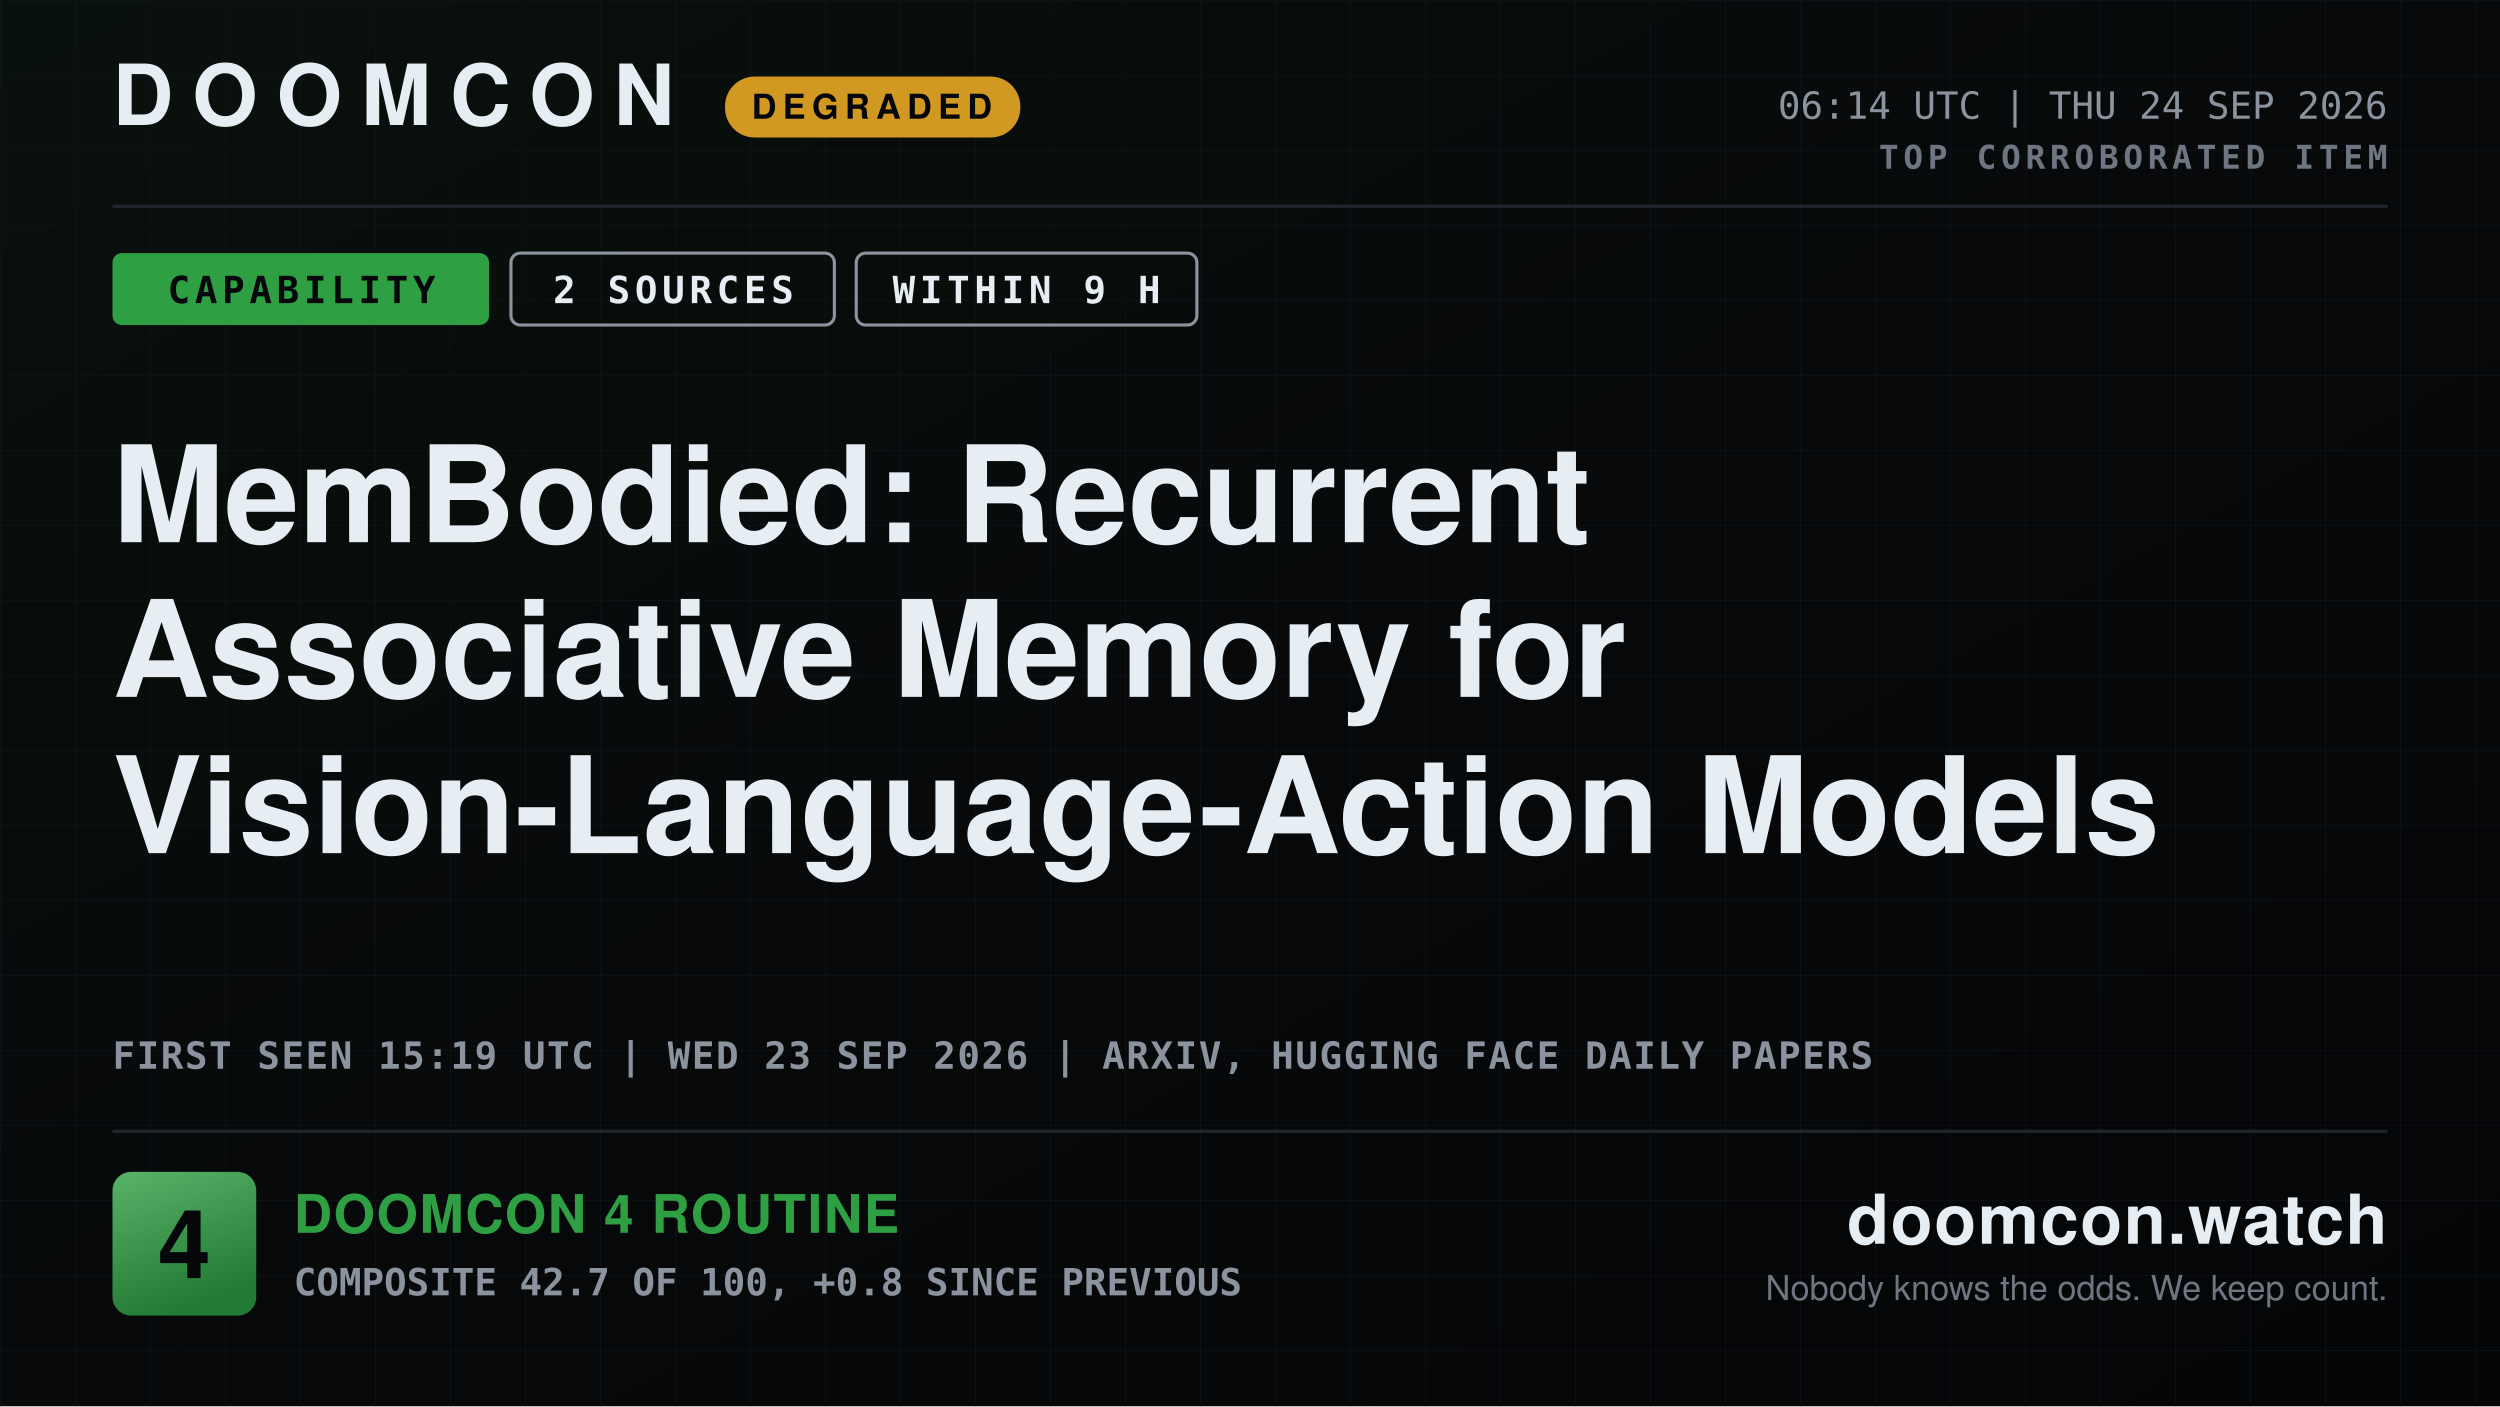
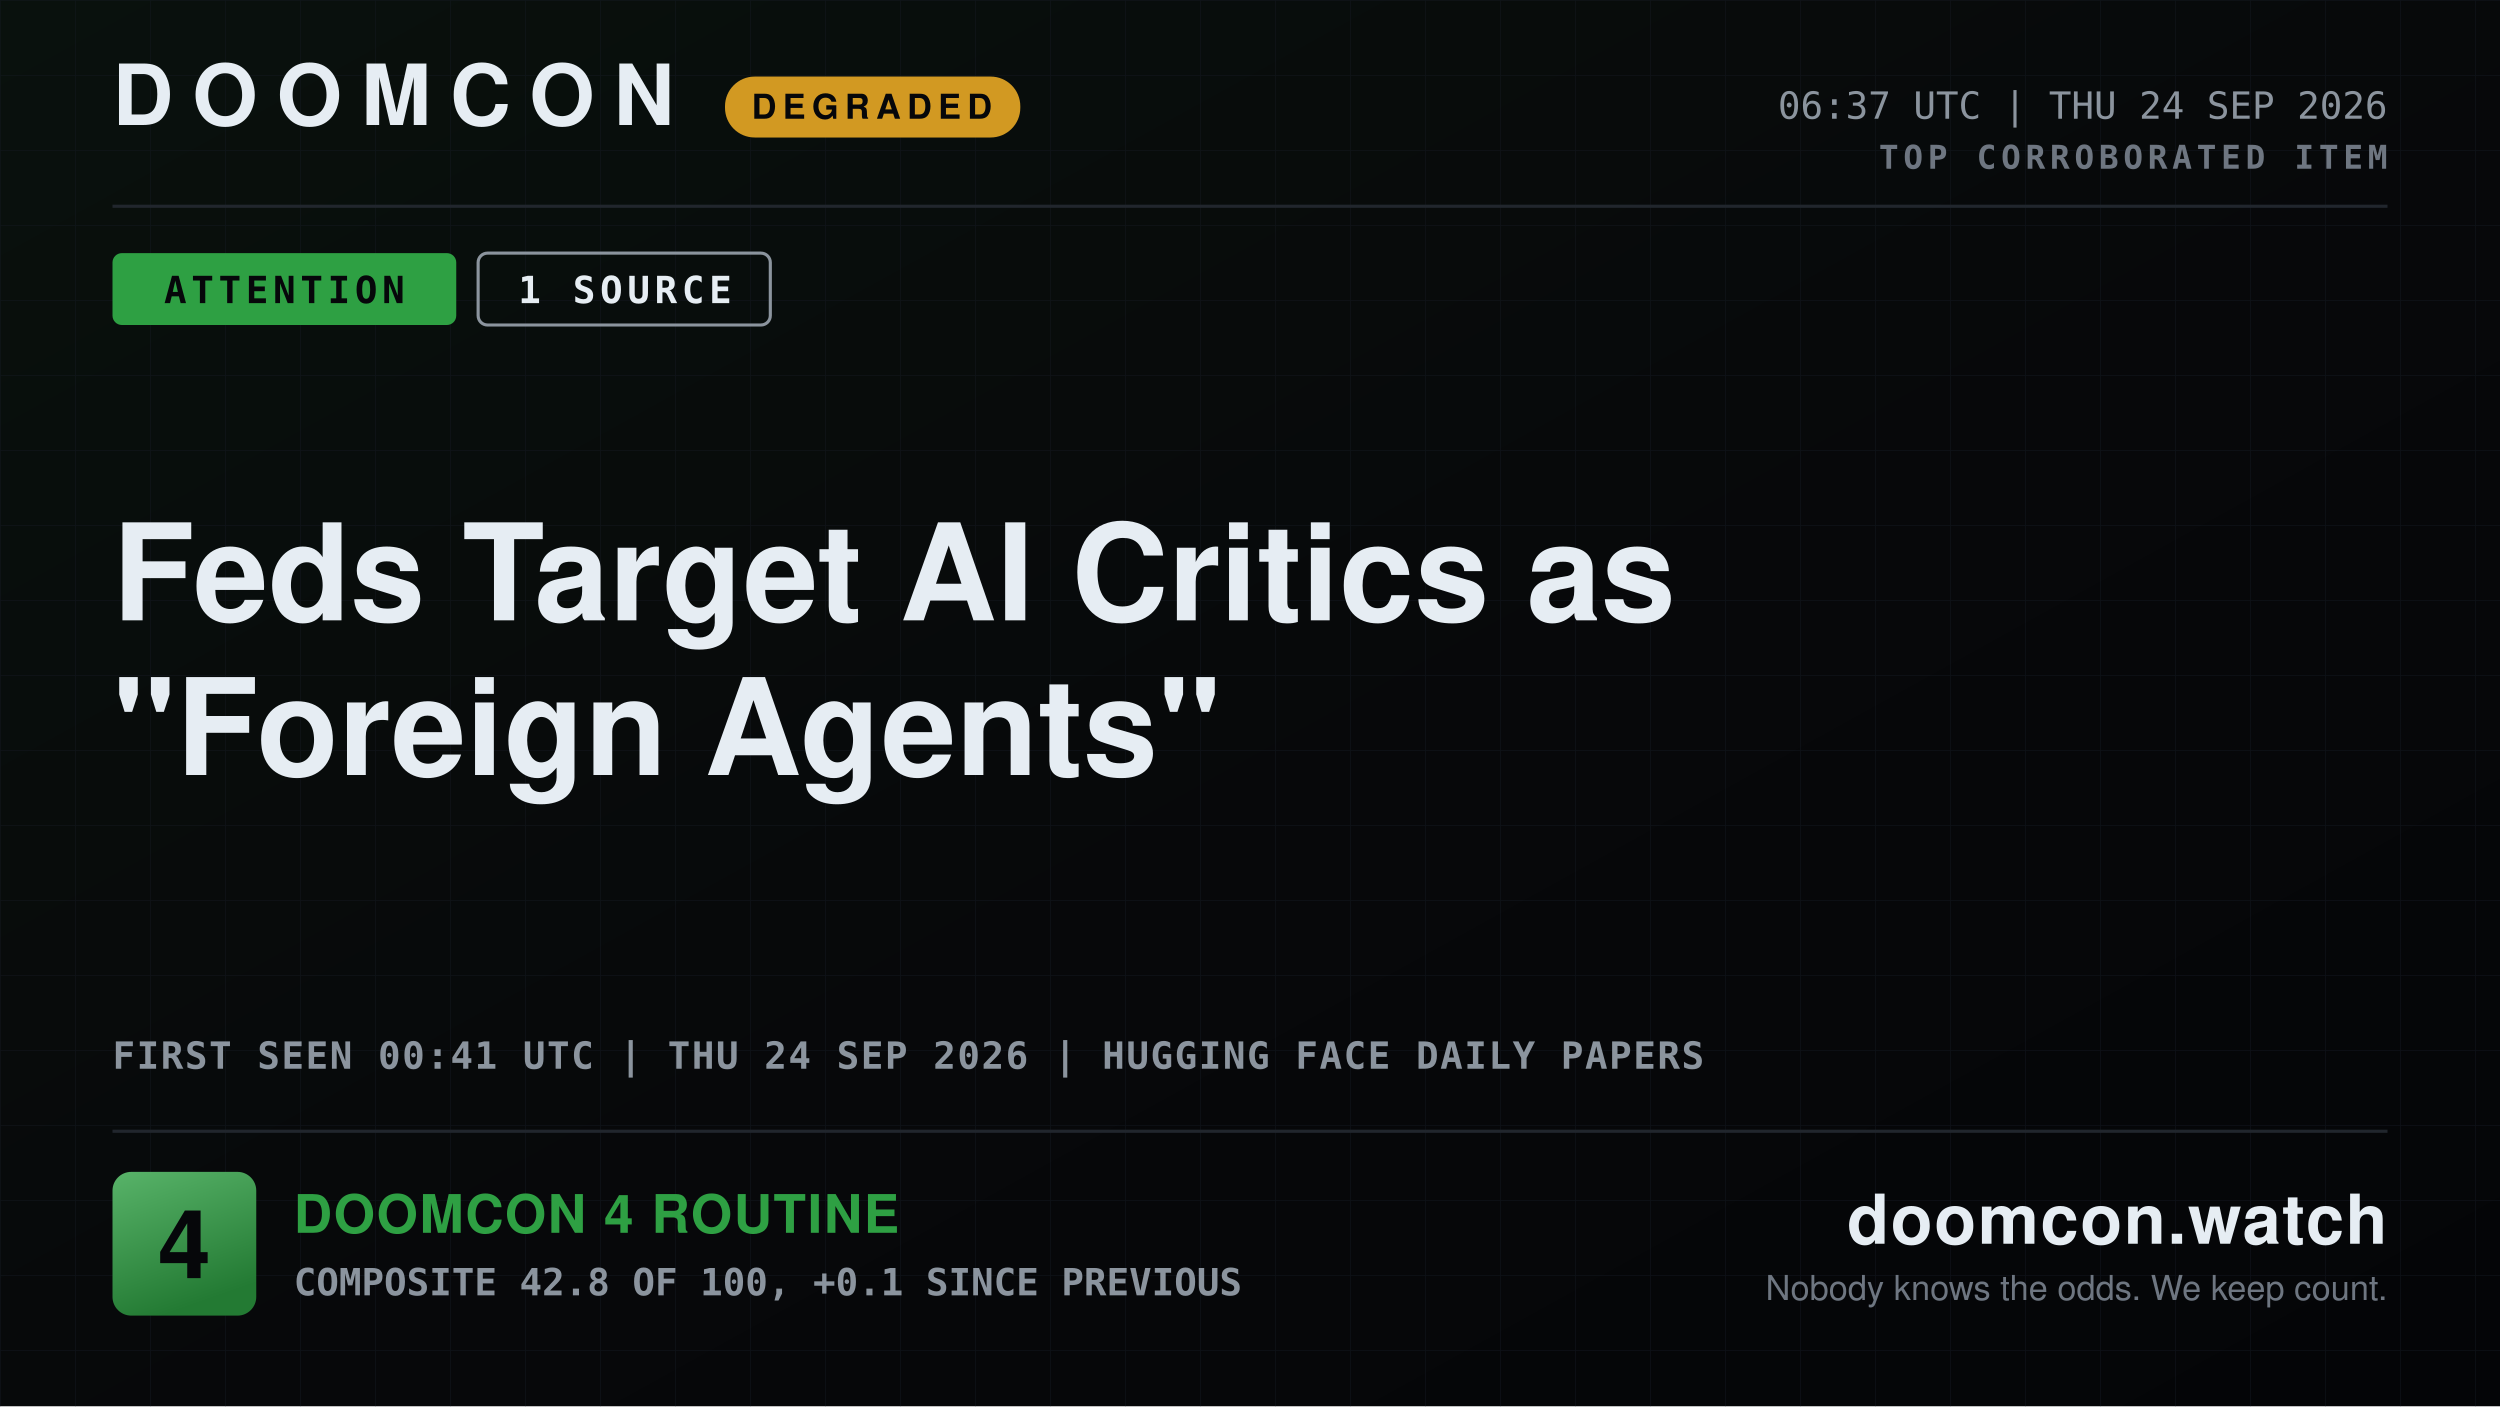
- <svg xmlns="http://www.w3.org/2000/svg" width="1600" height="900" viewBox="0 0 1600 900" role="img" aria-label="DOOMCON 4 — MemBodied: Recurrent Associative Memory for Vision-Language-Action Models">
+ <svg xmlns="http://www.w3.org/2000/svg" width="1600" height="900" viewBox="0 0 1600 900" role="img" aria-label="DOOMCON 4 — Feds Target AI Critics as &quot;Foreign Agents&quot;">
  <defs>
    <pattern id="dark-hatch" width="12" height="12" patternUnits="userSpaceOnUse" patternTransform="rotate(45)">
      <rect width="12" height="12" fill="#161b22" />
      <line x1="0" y1="0" x2="0" y2="12" stroke="#6e7681" stroke-width="4" />
    </pattern>
    <pattern id="grid" width="48" height="48" patternUnits="userSpaceOnUse">
      <path d="M48 0H0V48" fill="none" stroke="#141a22" stroke-width="1" />
    </pattern>
    <linearGradient id="grad-bg" x1="0" y1="0" x2="1" y2="1">
      <stop offset="0" stop-color="#09110d" />
      <stop offset="0.55" stop-color="#07080a" />
      <stop offset="1" stop-color="#040507" />
    </linearGradient>
    <linearGradient id="grad-chip" x1="0" y1="0" x2="0.35" y2="1">
      <stop offset="0" stop-color="#58b369" />
      <stop offset="1" stop-color="#237a33" />
    </linearGradient>
    <linearGradient id="grad-spark" x1="0" y1="0" x2="0" y2="1">
      <stop offset="0" stop-color="#2ea043" stop-opacity="0.45" />
      <stop offset="1" stop-color="#2ea043" stop-opacity="0.02" />
    </linearGradient>
  </defs>
  <rect x="0" y="0" width="1600" height="900" fill="url(#grad-bg)" />
  <rect x="0" y="0" width="1600" height="900" fill="url(#grid)" opacity="0.55" />
  <text x="72" y="80" font-family="ui-sans-serif, system-ui, -apple-system, Segoe UI, Helvetica, Arial, sans-serif" font-size="54" font-weight="800" fill="#e6edf3" text-anchor="start" letter-spacing="12">DOOMCON</text>
  <rect x="464" y="49" width="189" height="39" fill="#d29922" rx="19" />
  <text x="558" y="76" font-family="ui-sans-serif, system-ui, -apple-system, Segoe UI, Helvetica, Arial, sans-serif" font-size="22" font-weight="800" fill="#06070a" text-anchor="middle" letter-spacing="4">DEGRADED</text>
-   <text x="1528" y="76" font-family="ui-monospace, SFMono-Regular, Menlo, DejaVu Sans Mono, Consolas, monospace" font-size="24" font-weight="500" fill="#8b949e" text-anchor="end">06:14 UTC | THU 24 SEP 2026</text>
+   <text x="1528" y="76" font-family="ui-monospace, SFMono-Regular, Menlo, DejaVu Sans Mono, Consolas, monospace" font-size="24" font-weight="500" fill="#8b949e" text-anchor="end">06:37 UTC | THU 24 SEP 2026</text>
  <text x="1528" y="108" font-family="ui-monospace, SFMono-Regular, Menlo, DejaVu Sans Mono, Consolas, monospace" font-size="21" font-weight="700" fill="#6e7681" text-anchor="end" letter-spacing="3">TOP CORROBORATED ITEM</text>
  <line x1="72" y1="132" x2="1528" y2="132" stroke="#21262d" stroke-width="2" />
-   <rect x="72" y="162" width="241" height="46" fill="#2ea043" rx="6" />
-   <text x="193" y="194" font-family="ui-monospace, SFMono-Regular, Menlo, DejaVu Sans Mono, Consolas, monospace" font-size="24" font-weight="800" fill="#06070a" text-anchor="middle" letter-spacing="3">CAPABILITY</text>
-   <rect x="327" y="162" width="207" height="46" fill="none" rx="6" stroke="#8b949e" stroke-width="2" />
-   <text x="431" y="194" font-family="ui-monospace, SFMono-Regular, Menlo, DejaVu Sans Mono, Consolas, monospace" font-size="24" font-weight="800" fill="#e6edf3" text-anchor="middle" letter-spacing="3">2 SOURCES</text>
-   <rect x="548" y="162" width="218" height="46" fill="none" rx="6" stroke="#8b949e" stroke-width="2" />
-   <text x="657" y="194" font-family="ui-monospace, SFMono-Regular, Menlo, DejaVu Sans Mono, Consolas, monospace" font-size="24" font-weight="800" fill="#e6edf3" text-anchor="middle" letter-spacing="3">WITHIN 9 H</text>
-   <text x="72" y="347" font-family="ui-sans-serif, system-ui, -apple-system, Segoe UI, Helvetica, Arial, sans-serif" font-size="86" font-weight="800" fill="#e6edf3" text-anchor="start">MemBodied: Recurrent</text>
-   <text x="72" y="446" font-family="ui-sans-serif, system-ui, -apple-system, Segoe UI, Helvetica, Arial, sans-serif" font-size="86" font-weight="800" fill="#e6edf3" text-anchor="start">Associative Memory for</text>
-   <text x="72" y="546" font-family="ui-sans-serif, system-ui, -apple-system, Segoe UI, Helvetica, Arial, sans-serif" font-size="86" font-weight="800" fill="#e6edf3" text-anchor="start">Vision-Language-Action Models</text>
-   <text x="72" y="684" font-family="ui-monospace, SFMono-Regular, Menlo, DejaVu Sans Mono, Consolas, monospace" font-size="24" font-weight="600" fill="#8b949e" text-anchor="start" letter-spacing="1">FIRST SEEN 15:19 UTC | WED 23 SEP 2026 | ARXIV, HUGGING FACE DAILY PAPERS</text>
+   <rect x="72" y="162" width="220" height="46" fill="#2ea043" rx="6" />
+   <text x="182" y="194" font-family="ui-monospace, SFMono-Regular, Menlo, DejaVu Sans Mono, Consolas, monospace" font-size="24" font-weight="800" fill="#06070a" text-anchor="middle" letter-spacing="3">ATTENTION</text>
+   <rect x="306" y="162" width="187" height="46" fill="none" rx="6" stroke="#8b949e" stroke-width="2" />
+   <text x="400" y="194" font-family="ui-monospace, SFMono-Regular, Menlo, DejaVu Sans Mono, Consolas, monospace" font-size="24" font-weight="800" fill="#e6edf3" text-anchor="middle" letter-spacing="3">1 SOURCE</text>
+   <text x="72" y="397" font-family="ui-sans-serif, system-ui, -apple-system, Segoe UI, Helvetica, Arial, sans-serif" font-size="86" font-weight="800" fill="#e6edf3" text-anchor="start">Feds Target AI Critics as</text>
+   <text x="72" y="496" font-family="ui-sans-serif, system-ui, -apple-system, Segoe UI, Helvetica, Arial, sans-serif" font-size="86" font-weight="800" fill="#e6edf3" text-anchor="start">"Foreign Agents"</text>
+   <text x="72" y="684" font-family="ui-monospace, SFMono-Regular, Menlo, DejaVu Sans Mono, Consolas, monospace" font-size="24" font-weight="600" fill="#8b949e" text-anchor="start" letter-spacing="1">FIRST SEEN 00:41 UTC | THU 24 SEP 2026 | HUGGING FACE DAILY PAPERS</text>
  <line x1="72" y1="724" x2="1528" y2="724" stroke="#21262d" stroke-width="2" />
  <rect x="72" y="750" width="92" height="92" fill="url(#grad-chip)" rx="12" />
  <text x="118" y="818" font-family="ui-sans-serif, system-ui, -apple-system, Segoe UI, Helvetica, Arial, sans-serif" font-size="61" font-weight="800" fill="#06070a" text-anchor="middle">4</text>
  <text x="188" y="789" font-family="ui-sans-serif, system-ui, -apple-system, Segoe UI, Helvetica, Arial, sans-serif" font-size="34" font-weight="800" fill="#2ea043" text-anchor="start" letter-spacing="1">DOOMCON 4 ROUTINE</text>
-   <text x="188" y="829" font-family="ui-monospace, SFMono-Regular, Menlo, DejaVu Sans Mono, Consolas, monospace" font-size="24" font-weight="600" fill="#8b949e" text-anchor="start">COMPOSITE 42.7 OF 100, +0.8 SINCE PREVIOUS</text>
+   <text x="188" y="829" font-family="ui-monospace, SFMono-Regular, Menlo, DejaVu Sans Mono, Consolas, monospace" font-size="24" font-weight="600" fill="#8b949e" text-anchor="start">COMPOSITE 42.8 OF 100, +0.1 SINCE PREVIOUS</text>
  <text x="1528" y="796" font-family="ui-sans-serif, system-ui, -apple-system, Segoe UI, Helvetica, Arial, sans-serif" font-size="44" font-weight="800" fill="#e6edf3" text-anchor="end" letter-spacing="1">doomcon.watch</text>
  <text x="1528" y="832" font-family="ui-sans-serif, system-ui, -apple-system, Segoe UI, Helvetica, Arial, sans-serif" font-size="22" font-weight="500" fill="#6e7681" text-anchor="end">Nobody knows the odds. We keep count.</text>
</svg>
